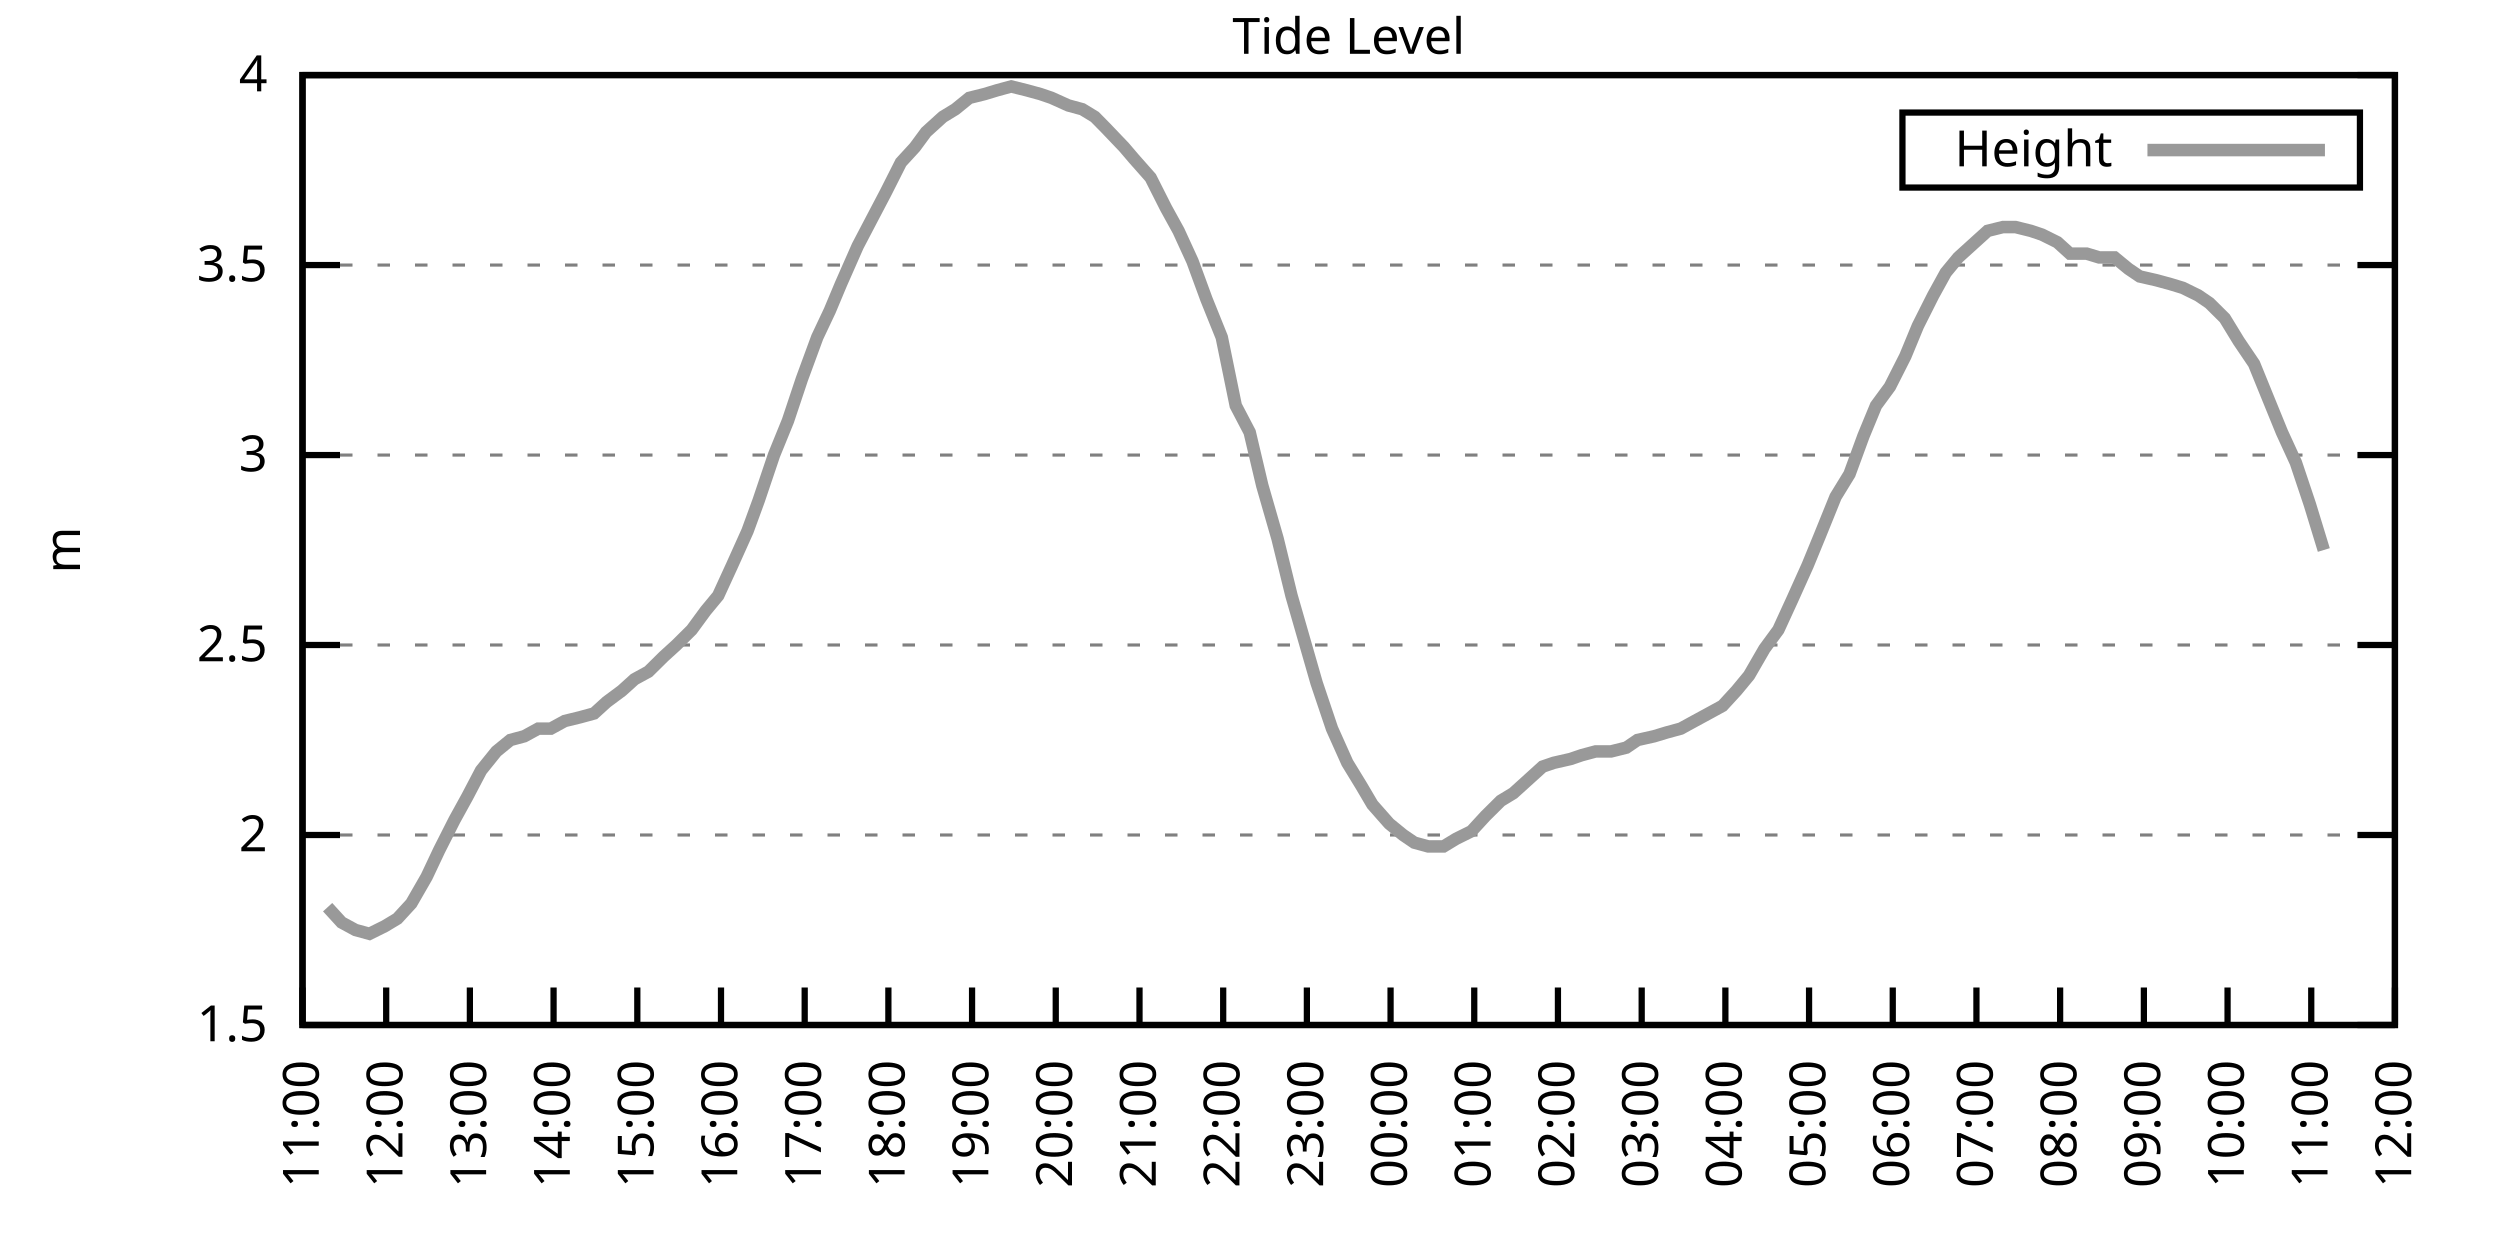
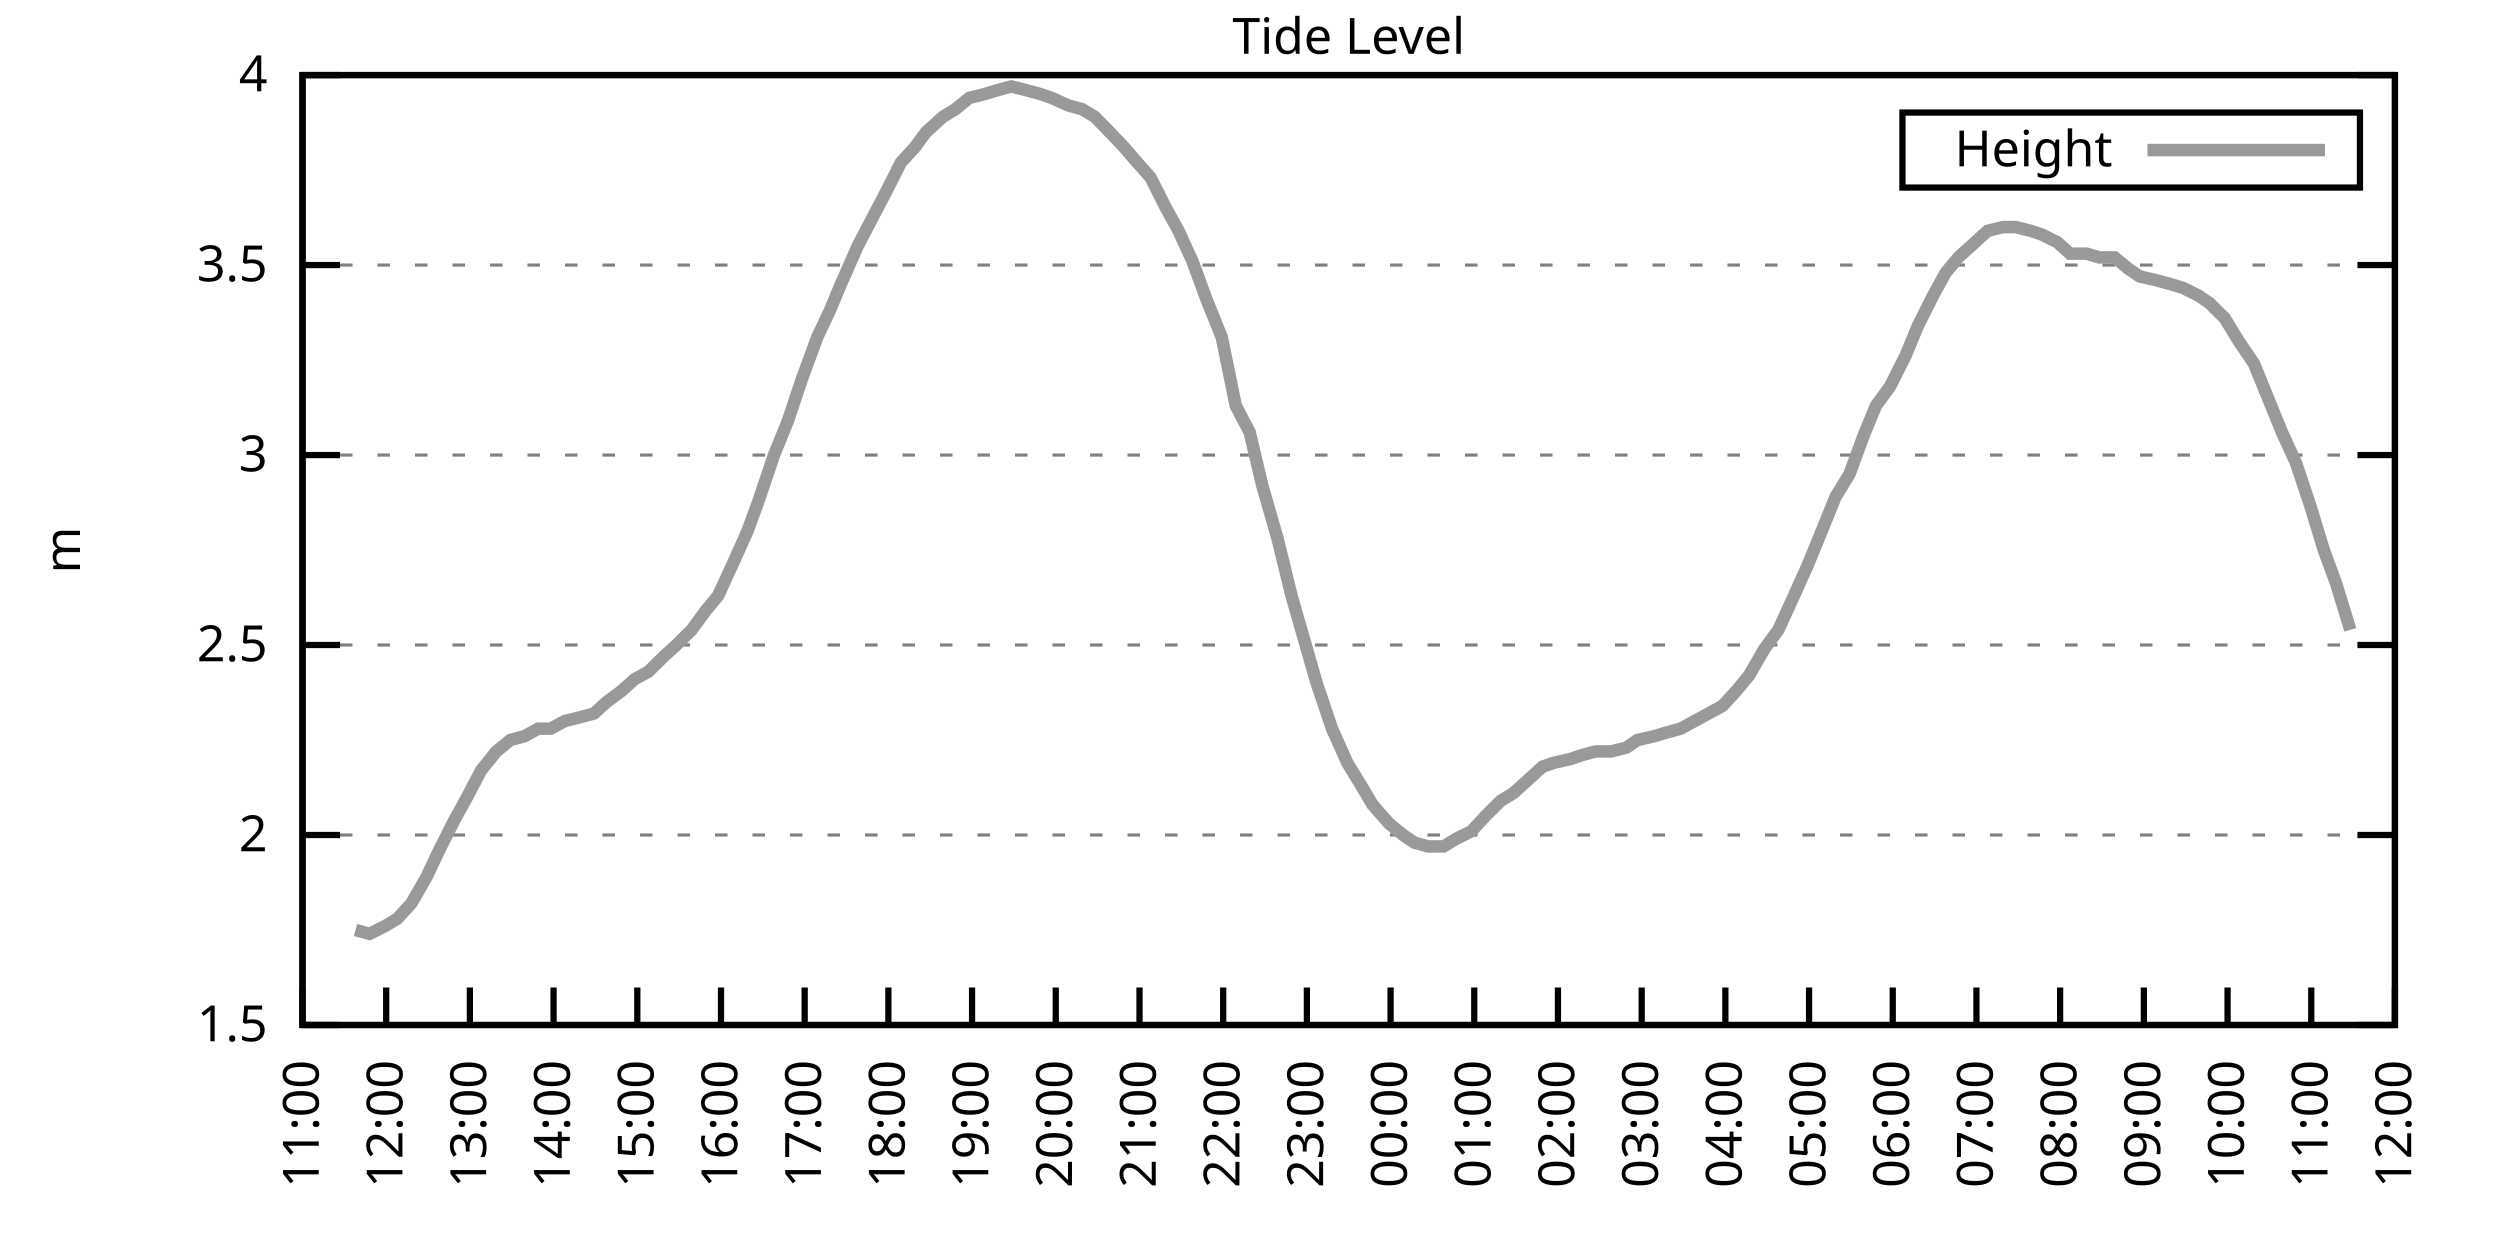
<svg xmlns="http://www.w3.org/2000/svg" xmlns:xlink="http://www.w3.org/1999/xlink" width="400" height="200" viewBox="0 0 400 200">
  <g id="gnuplot_canvas">
    <rect x="0" y="0" width="400" height="200" fill="none" />
    <defs>
      <circle id="gpDot" r="0.5" stroke-width="0.5" stroke="currentColor" />
      <path id="gpPt0" stroke-width="0.333" stroke="currentColor" d="M-1,0 h2 M0,-1 v2" />
      <path id="gpPt1" stroke-width="0.333" stroke="currentColor" d="M-1,-1 L1,1 M1,-1 L-1,1" />
      <path id="gpPt2" stroke-width="0.333" stroke="currentColor" d="M-1,0 L1,0 M0,-1 L0,1 M-1,-1 L1,1 M-1,1 L1,-1" />
      <rect id="gpPt3" stroke-width="0.333" stroke="currentColor" x="-1" y="-1" width="2" height="2" />
      <rect id="gpPt4" stroke-width="0.333" stroke="currentColor" fill="currentColor" x="-1" y="-1" width="2" height="2" />
      <circle id="gpPt5" stroke-width="0.333" stroke="currentColor" cx="0" cy="0" r="1" />
      <use xlink:href="#gpPt5" id="gpPt6" fill="currentColor" stroke="none" />
      <path id="gpPt7" stroke-width="0.333" stroke="currentColor" d="M0,-1.33 L-1.33,0.67 L1.33,0.67 z" />
      <use xlink:href="#gpPt7" id="gpPt8" fill="currentColor" stroke="none" />
      <use xlink:href="#gpPt7" id="gpPt9" stroke="currentColor" transform="rotate(180)" />
      <use xlink:href="#gpPt9" id="gpPt10" fill="currentColor" stroke="none" />
      <use xlink:href="#gpPt3" id="gpPt11" stroke="currentColor" transform="rotate(45)" />
      <use xlink:href="#gpPt11" id="gpPt12" fill="currentColor" stroke="none" />
      <path id="gpPt13" stroke-width="0.333" stroke="currentColor" d="M0,1.330 L1.265,0.411 L0.782,-1.067 L-0.782,-1.076 L-1.265,0.411 z" />
      <use xlink:href="#gpPt13" id="gpPt14" fill="currentColor" stroke="none" />
      <filter id="textbox" filterUnits="objectBoundingBox" x="0" y="0" height="1" width="1">
        <feFlood flood-color="white" flood-opacity="1" result="bgnd" />
        <feComposite in="SourceGraphic" in2="bgnd" operator="atop" />
      </filter>
      <filter id="greybox" filterUnits="objectBoundingBox" x="0" y="0" height="1" width="1">
        <feFlood flood-color="lightgrey" flood-opacity="1" result="grey" />
        <feComposite in="SourceGraphic" in2="grey" operator="atop" />
      </filter>
    </defs>
    <g fill="none" color="white" stroke="currentColor" stroke-width="1.00" stroke-linecap="butt" stroke-linejoin="miter">
</g>
    <g fill="none" color="black" stroke="currentColor" stroke-width="1.00" stroke-linecap="butt" stroke-linejoin="miter">
      <g stroke="none" shape-rendering="crispEdges">
        <polygon fill="rgb(255, 255, 255)" points="48.40,164.00 383.18,164.00 383.18,12.02 48.40,12.02 " />
      </g>
    </g>
    <g fill="none" color="black" stroke="currentColor" stroke-width="1.00" stroke-linecap="butt" stroke-linejoin="miter">
</g>
    <g fill="none" color="black" stroke="black" stroke-width="0.50" stroke-linecap="butt" stroke-linejoin="miter">
</g>
    <g fill="none" color="gray" stroke="currentColor" stroke-width="0.50" stroke-linecap="butt" stroke-linejoin="miter">
      <path stroke="gray" stroke-dasharray="2,4" class="gridline" d="M48.40,164.00 L383.19,164.00  " />
    </g>
    <g fill="none" color="gray" stroke="gray" stroke-width="1.00" stroke-linecap="butt" stroke-linejoin="miter">
</g>
    <g fill="none" color="black" stroke="currentColor" stroke-width="1.00" stroke-linecap="butt" stroke-linejoin="miter">
      <path stroke="black" d="M48.40,164.00 L54.40,164.00 M383.19,164.00 L377.19,164.00  " />
      <g transform="translate(42.80,166.60)" stroke="none" fill="black" font-family="Sans" font-size="8.00" text-anchor="end">
        <text>
          <tspan font-family="Sans"> 1.5</tspan>
        </text>
      </g>
    </g>
    <g fill="none" color="black" stroke="currentColor" stroke-width="1.00" stroke-linecap="butt" stroke-linejoin="miter">
</g>
    <g fill="none" color="black" stroke="black" stroke-width="0.50" stroke-linecap="butt" stroke-linejoin="miter">
</g>
    <g fill="none" color="gray" stroke="currentColor" stroke-width="0.50" stroke-linecap="butt" stroke-linejoin="miter">
      <path stroke="gray" stroke-dasharray="2,4" class="gridline" d="M48.40,133.60 L383.19,133.60  " />
    </g>
    <g fill="none" color="gray" stroke="gray" stroke-width="1.00" stroke-linecap="butt" stroke-linejoin="miter">
</g>
    <g fill="none" color="black" stroke="currentColor" stroke-width="1.00" stroke-linecap="butt" stroke-linejoin="miter">
      <path stroke="black" d="M48.40,133.60 L54.40,133.60 M383.19,133.60 L377.19,133.60  " />
      <g transform="translate(42.80,136.20)" stroke="none" fill="black" font-family="Sans" font-size="8.00" text-anchor="end">
        <text>
          <tspan font-family="Sans"> 2</tspan>
        </text>
      </g>
    </g>
    <g fill="none" color="black" stroke="currentColor" stroke-width="1.00" stroke-linecap="butt" stroke-linejoin="miter">
</g>
    <g fill="none" color="black" stroke="black" stroke-width="0.50" stroke-linecap="butt" stroke-linejoin="miter">
</g>
    <g fill="none" color="gray" stroke="currentColor" stroke-width="0.50" stroke-linecap="butt" stroke-linejoin="miter">
      <path stroke="gray" stroke-dasharray="2,4" class="gridline" d="M48.40,103.20 L383.19,103.20  " />
    </g>
    <g fill="none" color="gray" stroke="gray" stroke-width="1.00" stroke-linecap="butt" stroke-linejoin="miter">
</g>
    <g fill="none" color="black" stroke="currentColor" stroke-width="1.00" stroke-linecap="butt" stroke-linejoin="miter">
      <path stroke="black" d="M48.40,103.20 L54.40,103.20 M383.19,103.20 L377.19,103.20  " />
      <g transform="translate(42.80,105.80)" stroke="none" fill="black" font-family="Sans" font-size="8.00" text-anchor="end">
        <text>
          <tspan font-family="Sans"> 2.5</tspan>
        </text>
      </g>
    </g>
    <g fill="none" color="black" stroke="currentColor" stroke-width="1.00" stroke-linecap="butt" stroke-linejoin="miter">
</g>
    <g fill="none" color="black" stroke="black" stroke-width="0.50" stroke-linecap="butt" stroke-linejoin="miter">
</g>
    <g fill="none" color="gray" stroke="currentColor" stroke-width="0.50" stroke-linecap="butt" stroke-linejoin="miter">
      <path stroke="gray" stroke-dasharray="2,4" class="gridline" d="M48.40,72.81 L383.19,72.81  " />
    </g>
    <g fill="none" color="gray" stroke="gray" stroke-width="1.00" stroke-linecap="butt" stroke-linejoin="miter">
</g>
    <g fill="none" color="black" stroke="currentColor" stroke-width="1.00" stroke-linecap="butt" stroke-linejoin="miter">
      <path stroke="black" d="M48.40,72.81 L54.40,72.81 M383.19,72.81 L377.19,72.81  " />
      <g transform="translate(42.80,75.41)" stroke="none" fill="black" font-family="Sans" font-size="8.00" text-anchor="end">
        <text>
          <tspan font-family="Sans"> 3</tspan>
        </text>
      </g>
    </g>
    <g fill="none" color="black" stroke="currentColor" stroke-width="1.00" stroke-linecap="butt" stroke-linejoin="miter">
</g>
    <g fill="none" color="black" stroke="black" stroke-width="0.50" stroke-linecap="butt" stroke-linejoin="miter">
</g>
    <g fill="none" color="gray" stroke="currentColor" stroke-width="0.50" stroke-linecap="butt" stroke-linejoin="miter">
      <path stroke="gray" stroke-dasharray="2,4" class="gridline" d="M48.40,42.41 L383.19,42.41  " />
    </g>
    <g fill="none" color="gray" stroke="gray" stroke-width="1.00" stroke-linecap="butt" stroke-linejoin="miter">
</g>
    <g fill="none" color="black" stroke="currentColor" stroke-width="1.00" stroke-linecap="butt" stroke-linejoin="miter">
      <path stroke="black" d="M48.40,42.41 L54.40,42.41 M383.19,42.41 L377.19,42.41  " />
      <g transform="translate(42.80,45.01)" stroke="none" fill="black" font-family="Sans" font-size="8.00" text-anchor="end">
        <text>
          <tspan font-family="Sans"> 3.5</tspan>
        </text>
      </g>
    </g>
    <g fill="none" color="black" stroke="currentColor" stroke-width="1.00" stroke-linecap="butt" stroke-linejoin="miter">
</g>
    <g fill="none" color="black" stroke="black" stroke-width="0.50" stroke-linecap="butt" stroke-linejoin="miter">
</g>
    <g fill="none" color="gray" stroke="currentColor" stroke-width="0.50" stroke-linecap="butt" stroke-linejoin="miter">
      <path stroke="gray" stroke-dasharray="2,4" class="gridline" d="M48.40,12.01 L383.19,12.01  " />
    </g>
    <g fill="none" color="gray" stroke="gray" stroke-width="1.00" stroke-linecap="butt" stroke-linejoin="miter">
</g>
    <g fill="none" color="black" stroke="currentColor" stroke-width="1.00" stroke-linecap="butt" stroke-linejoin="miter">
      <path stroke="black" d="M48.40,12.01 L54.40,12.01 M383.19,12.01 L377.19,12.01  " />
      <g transform="translate(42.80,14.61)" stroke="none" fill="black" font-family="Sans" font-size="8.00" text-anchor="end">
        <text>
          <tspan font-family="Sans"> 4</tspan>
        </text>
      </g>
    </g>
    <g fill="none" color="black" stroke="currentColor" stroke-width="1.00" stroke-linecap="butt" stroke-linejoin="miter">
      <path stroke="black" d="M48.40,164.00 L48.40,158.00  " />
      <g transform="translate(51.00,169.60) rotate(270.00)" stroke="none" fill="black" font-family="Sans" font-size="8.00" text-anchor="end">
        <text>
          <tspan font-family="Sans">11:00</tspan>
        </text>
      </g>
    </g>
    <g fill="none" color="black" stroke="currentColor" stroke-width="1.00" stroke-linecap="butt" stroke-linejoin="miter">
      <path stroke="black" d="M61.79,164.00 L61.79,158.00  " />
      <g transform="translate(64.39,169.60) rotate(270.00)" stroke="none" fill="black" font-family="Sans" font-size="8.00" text-anchor="end">
        <text>
          <tspan font-family="Sans">12:00</tspan>
        </text>
      </g>
    </g>
    <g fill="none" color="black" stroke="currentColor" stroke-width="1.00" stroke-linecap="butt" stroke-linejoin="miter">
      <path stroke="black" d="M75.18,164.00 L75.18,158.00  " />
      <g transform="translate(77.78,169.60) rotate(270.00)" stroke="none" fill="black" font-family="Sans" font-size="8.00" text-anchor="end">
        <text>
          <tspan font-family="Sans">13:00</tspan>
        </text>
      </g>
    </g>
    <g fill="none" color="black" stroke="currentColor" stroke-width="1.00" stroke-linecap="butt" stroke-linejoin="miter">
      <path stroke="black" d="M88.57,164.00 L88.57,158.00  " />
      <g transform="translate(91.17,169.60) rotate(270.00)" stroke="none" fill="black" font-family="Sans" font-size="8.00" text-anchor="end">
        <text>
          <tspan font-family="Sans">14:00</tspan>
        </text>
      </g>
    </g>
    <g fill="none" color="black" stroke="currentColor" stroke-width="1.00" stroke-linecap="butt" stroke-linejoin="miter">
      <path stroke="black" d="M101.97,164.00 L101.97,158.00  " />
      <g transform="translate(104.57,169.60) rotate(270.00)" stroke="none" fill="black" font-family="Sans" font-size="8.00" text-anchor="end">
        <text>
          <tspan font-family="Sans">15:00</tspan>
        </text>
      </g>
    </g>
    <g fill="none" color="black" stroke="currentColor" stroke-width="1.00" stroke-linecap="butt" stroke-linejoin="miter">
      <path stroke="black" d="M115.36,164.00 L115.36,158.00  " />
      <g transform="translate(117.96,169.60) rotate(270.00)" stroke="none" fill="black" font-family="Sans" font-size="8.00" text-anchor="end">
        <text>
          <tspan font-family="Sans">16:00</tspan>
        </text>
      </g>
    </g>
    <g fill="none" color="black" stroke="currentColor" stroke-width="1.00" stroke-linecap="butt" stroke-linejoin="miter">
      <path stroke="black" d="M128.75,164.00 L128.75,158.00  " />
      <g transform="translate(131.35,169.60) rotate(270.00)" stroke="none" fill="black" font-family="Sans" font-size="8.00" text-anchor="end">
        <text>
          <tspan font-family="Sans">17:00</tspan>
        </text>
      </g>
    </g>
    <g fill="none" color="black" stroke="currentColor" stroke-width="1.00" stroke-linecap="butt" stroke-linejoin="miter">
      <path stroke="black" d="M142.14,164.00 L142.14,158.00  " />
      <g transform="translate(144.74,169.60) rotate(270.00)" stroke="none" fill="black" font-family="Sans" font-size="8.00" text-anchor="end">
        <text>
          <tspan font-family="Sans">18:00</tspan>
        </text>
      </g>
    </g>
    <g fill="none" color="black" stroke="currentColor" stroke-width="1.00" stroke-linecap="butt" stroke-linejoin="miter">
      <path stroke="black" d="M155.53,164.00 L155.53,158.00  " />
      <g transform="translate(158.13,169.60) rotate(270.00)" stroke="none" fill="black" font-family="Sans" font-size="8.00" text-anchor="end">
        <text>
          <tspan font-family="Sans">19:00</tspan>
        </text>
      </g>
    </g>
    <g fill="none" color="black" stroke="currentColor" stroke-width="1.00" stroke-linecap="butt" stroke-linejoin="miter">
      <path stroke="black" d="M168.92,164.00 L168.92,158.00  " />
      <g transform="translate(171.52,169.60) rotate(270.00)" stroke="none" fill="black" font-family="Sans" font-size="8.00" text-anchor="end">
        <text>
          <tspan font-family="Sans">20:00</tspan>
        </text>
      </g>
    </g>
    <g fill="none" color="black" stroke="currentColor" stroke-width="1.00" stroke-linecap="butt" stroke-linejoin="miter">
      <path stroke="black" d="M182.32,164.00 L182.32,158.00  " />
      <g transform="translate(184.92,169.60) rotate(270.00)" stroke="none" fill="black" font-family="Sans" font-size="8.00" text-anchor="end">
        <text>
          <tspan font-family="Sans">21:00</tspan>
        </text>
      </g>
    </g>
    <g fill="none" color="black" stroke="currentColor" stroke-width="1.00" stroke-linecap="butt" stroke-linejoin="miter">
      <path stroke="black" d="M195.71,164.00 L195.71,158.00  " />
      <g transform="translate(198.31,169.60) rotate(270.00)" stroke="none" fill="black" font-family="Sans" font-size="8.00" text-anchor="end">
        <text>
          <tspan font-family="Sans">22:00</tspan>
        </text>
      </g>
    </g>
    <g fill="none" color="black" stroke="currentColor" stroke-width="1.00" stroke-linecap="butt" stroke-linejoin="miter">
      <path stroke="black" d="M209.10,164.00 L209.10,158.00  " />
      <g transform="translate(211.70,169.60) rotate(270.00)" stroke="none" fill="black" font-family="Sans" font-size="8.00" text-anchor="end">
        <text>
          <tspan font-family="Sans">23:00</tspan>
        </text>
      </g>
    </g>
    <g fill="none" color="black" stroke="currentColor" stroke-width="1.00" stroke-linecap="butt" stroke-linejoin="miter">
      <path stroke="black" d="M222.49,164.00 L222.49,158.00  " />
      <g transform="translate(225.09,169.60) rotate(270.00)" stroke="none" fill="black" font-family="Sans" font-size="8.00" text-anchor="end">
        <text>
          <tspan font-family="Sans">00:00</tspan>
        </text>
      </g>
    </g>
    <g fill="none" color="black" stroke="currentColor" stroke-width="1.00" stroke-linecap="butt" stroke-linejoin="miter">
      <path stroke="black" d="M235.88,164.00 L235.88,158.00  " />
      <g transform="translate(238.48,169.60) rotate(270.00)" stroke="none" fill="black" font-family="Sans" font-size="8.00" text-anchor="end">
        <text>
          <tspan font-family="Sans">01:00</tspan>
        </text>
      </g>
    </g>
    <g fill="none" color="black" stroke="currentColor" stroke-width="1.00" stroke-linecap="butt" stroke-linejoin="miter">
      <path stroke="black" d="M249.27,164.00 L249.27,158.00  " />
      <g transform="translate(251.87,169.60) rotate(270.00)" stroke="none" fill="black" font-family="Sans" font-size="8.00" text-anchor="end">
        <text>
          <tspan font-family="Sans">02:00</tspan>
        </text>
      </g>
    </g>
    <g fill="none" color="black" stroke="currentColor" stroke-width="1.00" stroke-linecap="butt" stroke-linejoin="miter">
      <path stroke="black" d="M262.67,164.00 L262.67,158.00  " />
      <g transform="translate(265.27,169.60) rotate(270.00)" stroke="none" fill="black" font-family="Sans" font-size="8.00" text-anchor="end">
        <text>
          <tspan font-family="Sans">03:00</tspan>
        </text>
      </g>
    </g>
    <g fill="none" color="black" stroke="currentColor" stroke-width="1.00" stroke-linecap="butt" stroke-linejoin="miter">
      <path stroke="black" d="M276.06,164.00 L276.06,158.00  " />
      <g transform="translate(278.66,169.60) rotate(270.00)" stroke="none" fill="black" font-family="Sans" font-size="8.00" text-anchor="end">
        <text>
          <tspan font-family="Sans">04:00</tspan>
        </text>
      </g>
    </g>
    <g fill="none" color="black" stroke="currentColor" stroke-width="1.00" stroke-linecap="butt" stroke-linejoin="miter">
      <path stroke="black" d="M289.45,164.00 L289.45,158.00  " />
      <g transform="translate(292.05,169.60) rotate(270.00)" stroke="none" fill="black" font-family="Sans" font-size="8.00" text-anchor="end">
        <text>
          <tspan font-family="Sans">05:00</tspan>
        </text>
      </g>
    </g>
    <g fill="none" color="black" stroke="currentColor" stroke-width="1.00" stroke-linecap="butt" stroke-linejoin="miter">
      <path stroke="black" d="M302.84,164.00 L302.84,158.00  " />
      <g transform="translate(305.44,169.60) rotate(270.00)" stroke="none" fill="black" font-family="Sans" font-size="8.00" text-anchor="end">
        <text>
          <tspan font-family="Sans">06:00</tspan>
        </text>
      </g>
    </g>
    <g fill="none" color="black" stroke="currentColor" stroke-width="1.00" stroke-linecap="butt" stroke-linejoin="miter">
      <path stroke="black" d="M316.23,164.00 L316.23,158.00  " />
      <g transform="translate(318.83,169.60) rotate(270.00)" stroke="none" fill="black" font-family="Sans" font-size="8.00" text-anchor="end">
        <text>
          <tspan font-family="Sans">07:00</tspan>
        </text>
      </g>
    </g>
    <g fill="none" color="black" stroke="currentColor" stroke-width="1.00" stroke-linecap="butt" stroke-linejoin="miter">
      <path stroke="black" d="M329.62,164.00 L329.62,158.00  " />
      <g transform="translate(332.22,169.60) rotate(270.00)" stroke="none" fill="black" font-family="Sans" font-size="8.00" text-anchor="end">
        <text>
          <tspan font-family="Sans">08:00</tspan>
        </text>
      </g>
    </g>
    <g fill="none" color="black" stroke="currentColor" stroke-width="1.00" stroke-linecap="butt" stroke-linejoin="miter">
      <path stroke="black" d="M343.02,164.00 L343.02,158.00  " />
      <g transform="translate(345.62,169.60) rotate(270.00)" stroke="none" fill="black" font-family="Sans" font-size="8.00" text-anchor="end">
        <text>
          <tspan font-family="Sans">09:00</tspan>
        </text>
      </g>
    </g>
    <g fill="none" color="black" stroke="currentColor" stroke-width="1.00" stroke-linecap="butt" stroke-linejoin="miter">
      <path stroke="black" d="M356.41,164.00 L356.41,158.00  " />
      <g transform="translate(359.01,169.60) rotate(270.00)" stroke="none" fill="black" font-family="Sans" font-size="8.00" text-anchor="end">
        <text>
          <tspan font-family="Sans">10:00</tspan>
        </text>
      </g>
    </g>
    <g fill="none" color="black" stroke="currentColor" stroke-width="1.00" stroke-linecap="butt" stroke-linejoin="miter">
      <path stroke="black" d="M369.80,164.00 L369.80,158.00  " />
      <g transform="translate(372.40,169.60) rotate(270.00)" stroke="none" fill="black" font-family="Sans" font-size="8.00" text-anchor="end">
        <text>
          <tspan font-family="Sans">11:00</tspan>
        </text>
      </g>
    </g>
    <g fill="none" color="black" stroke="currentColor" stroke-width="1.00" stroke-linecap="butt" stroke-linejoin="miter">
      <path stroke="black" d="M383.19,164.00 L383.19,158.00  " />
      <g transform="translate(385.79,169.60) rotate(270.00)" stroke="none" fill="black" font-family="Sans" font-size="8.00" text-anchor="end">
        <text>
          <tspan font-family="Sans">12:00</tspan>
        </text>
      </g>
    </g>
    <g fill="none" color="black" stroke="currentColor" stroke-width="1.00" stroke-linecap="butt" stroke-linejoin="miter">
</g>
    <g fill="none" color="black" stroke="currentColor" stroke-width="1.00" stroke-linecap="butt" stroke-linejoin="miter">
      <path stroke="black" d="M48.40,12.01 L48.40,164.00 L383.19,164.00 L383.19,12.01 L48.40,12.01 Z  " />
    </g>
    <g fill="none" color="black" stroke="currentColor" stroke-width="1.00" stroke-linecap="butt" stroke-linejoin="miter">
</g>
    <g fill="none" color="black" stroke="currentColor" stroke-width="1.00" stroke-linecap="butt" stroke-linejoin="miter">
      <path stroke="black" d="M304.39,30.01 L304.39,18.01 L377.59,18.01 L377.59,30.01 L304.39,30.01 Z  " />
    </g>
    <g id="Tide_level_plot_1">
      <g fill="none" color="white" stroke="black" stroke-width="2.00" stroke-linecap="butt" stroke-linejoin="miter">
</g>
      <g fill="none" color="black" stroke="currentColor" stroke-width="2.00" stroke-linecap="butt" stroke-linejoin="miter">
        <g transform="translate(337.99,26.61)" stroke="none" fill="black" font-family="Sans" font-size="8.00" text-anchor="end">
          <text>
            <tspan font-family="Sans">Height</tspan>
          </text>
        </g>
      </g>
      <g fill="none" color="black" stroke="currentColor" stroke-width="2.00" stroke-linecap="butt" stroke-linejoin="miter">
-         <path stroke="rgb(153, 153, 153)" d="M343.59,24.01 L371.99,24.01 M52.42,145.15 L54.65,147.59 L56.88,148.80 L59.11,149.41 L61.57,148.19 L63.58,146.98   L65.81,144.55 L68.26,140.29 L70.27,136.03 L72.73,131.17 L74.74,127.52 L76.97,123.27 L79.42,120.23 L81.66,118.40   L83.89,117.80 L86.12,116.58 L88.13,116.58 L90.36,115.36 L92.82,114.76 L95.05,114.15 L97.06,112.32 L99.51,110.50   L101.52,108.68 L103.75,107.46 L106.21,105.03 L108.22,103.20 L110.67,100.77 L112.90,97.73 L114.91,95.30 L117.14,90.44   L119.60,84.97 L121.38,80.10 L123.84,72.81 L126.07,67.33 L128.30,60.65 L130.76,53.96 L132.77,49.70 L134.55,45.45   L137.23,39.37 L139.46,35.11 L141.69,30.86 L144.15,25.99 L146.38,23.56 L148.17,21.13 L150.85,18.70 L152.85,17.48   L155.09,15.66 L157.54,15.05 L159.55,14.44 L161.78,13.83 L164.24,14.44 L166.47,15.05 L168.25,15.66 L170.93,16.87   L173.17,17.48 L175.17,18.70 L176.96,20.52 L179.86,23.56 L181.42,25.39 L184.10,28.42 L186.56,33.29 L188.57,36.94   L190.80,41.80 L193.03,47.88 L195.48,53.96 L197.72,64.90 L199.95,69.16 L201.96,77.67 L204.41,86.18 L206.64,95.30   L210.66,109.28 L213.12,116.58 L215.57,122.05 L217.80,125.70 L219.59,128.74 L222.27,131.78 L224.50,133.60 L226.29,134.82   L228.52,135.43 L230.97,135.43 L232.98,134.21 L235.44,132.99 L237.67,130.56 L240.12,128.13 L242.13,126.91 L244.14,125.09   L246.82,122.66 L248.60,122.05 L251.28,121.44 L253.07,120.83 L255.30,120.23 L257.76,120.23 L260.21,119.62 L262.00,118.40   L264.67,117.80 L266.68,117.19 L268.92,116.58 L271.15,115.36 L273.38,114.15 L275.61,112.93 L277.84,110.50 L279.85,108.07   L282.31,103.81 L284.54,100.77 L286.77,95.91 L289.23,90.44 L291.23,85.57 L293.69,79.49 L295.92,75.85 L298.15,69.77   L300.16,64.90 L302.39,61.86 L304.85,57.00 L306.86,52.14 L309.31,47.27 L311.32,43.62 L313.33,41.19 L316.01,38.76   L318.02,36.94 L320.47,36.33 L322.48,36.33 L324.94,36.94 L326.72,37.54 L329.18,38.76 L331.19,40.58 L333.86,40.58   L335.87,41.19 L338.33,41.19 L340.56,43.02 L342.35,44.23 L345.02,44.84 L347.26,45.45 L349.26,46.06 L351.72,47.27   L353.51,48.49 L355.96,50.92 L358.19,54.57 L360.65,58.21 L362.88,63.69 L365.11,69.16 L367.34,74.02 L369.58,80.71   L371.81,88.00  " />
+         <path stroke="rgb(153, 153, 153)" d="M343.59,24.01 L371.99,24.01 M56.88,148.80 L59.11,149.41 L61.57,148.19 L63.58,146.98 L65.81,144.55 L68.26,140.29   L70.27,136.03 L72.73,131.17 L74.74,127.52 L76.97,123.27 L79.42,120.23 L81.66,118.40 L83.89,117.80 L86.12,116.58   L88.13,116.58 L90.36,115.36 L92.82,114.76 L95.05,114.15 L97.06,112.32 L99.51,110.50 L101.52,108.68 L103.75,107.46   L106.21,105.03 L108.22,103.20 L110.67,100.77 L112.90,97.73 L114.91,95.30 L117.14,90.44 L119.60,84.97 L121.38,80.10   L123.84,72.81 L126.07,67.33 L128.30,60.65 L130.76,53.96 L132.77,49.70 L134.55,45.45 L137.23,39.37 L139.46,35.11   L141.69,30.86 L144.15,25.99 L146.38,23.56 L148.17,21.13 L150.85,18.70 L152.85,17.48 L155.09,15.66 L157.54,15.05   L159.55,14.44 L161.78,13.83 L164.24,14.44 L166.47,15.05 L168.25,15.66 L170.93,16.87 L173.17,17.48 L175.17,18.70   L176.96,20.52 L179.86,23.56 L181.42,25.39 L184.10,28.42 L186.56,33.29 L188.57,36.94 L190.80,41.80 L193.03,47.88   L195.48,53.96 L197.72,64.90 L199.95,69.16 L201.96,77.67 L204.41,86.18 L206.64,95.30 L210.66,109.28 L213.12,116.58   L215.57,122.05 L217.80,125.70 L219.59,128.74 L222.27,131.78 L224.50,133.60 L226.29,134.82 L228.52,135.43 L230.97,135.43   L232.98,134.21 L235.44,132.99 L237.67,130.56 L240.12,128.13 L242.13,126.91 L244.14,125.09 L246.82,122.66 L248.60,122.05   L251.28,121.44 L253.07,120.83 L255.30,120.23 L257.76,120.23 L260.21,119.62 L262.00,118.40 L264.67,117.80 L266.68,117.19   L268.92,116.58 L271.15,115.36 L273.38,114.15 L275.61,112.93 L277.84,110.50 L279.85,108.07 L282.31,103.81 L284.54,100.77   L286.77,95.91 L289.23,90.44 L291.23,85.57 L293.69,79.49 L295.92,75.85 L298.15,69.77 L300.16,64.90 L302.39,61.86   L304.85,57.00 L306.86,52.14 L309.31,47.27 L311.32,43.62 L313.33,41.19 L316.01,38.76 L318.02,36.94 L320.47,36.33   L322.48,36.33 L324.94,36.94 L326.72,37.54 L329.18,38.76 L331.19,40.58 L333.86,40.58 L335.87,41.19 L338.33,41.19   L340.56,43.02 L342.35,44.23 L345.02,44.84 L347.26,45.45 L349.26,46.06 L351.72,47.27 L353.51,48.49 L355.96,50.92   L358.19,54.57 L360.65,58.21 L362.88,63.69 L365.11,69.16 L367.34,74.02 L369.58,80.71 L371.81,88.00 L373.82,93.48   L376.05,100.77  " />
      </g>
    </g>
    <g fill="none" color="black" stroke="currentColor" stroke-width="2.00" stroke-linecap="butt" stroke-linejoin="miter">
</g>
    <g fill="none" color="black" stroke="black" stroke-width="1.00" stroke-linecap="butt" stroke-linejoin="miter">
</g>
    <g fill="none" color="black" stroke="currentColor" stroke-width="1.00" stroke-linecap="butt" stroke-linejoin="miter">
      <path stroke="black" d="M48.40,12.01 L48.40,164.00 L383.19,164.00 L383.19,12.01 L48.40,12.01 Z  " />
      <g transform="translate(12.80,88.01) rotate(270.00)" stroke="none" fill="black" font-family="Sans" font-size="8.00" text-anchor="middle">
        <text>
          <tspan font-family="Sans">m</tspan>
        </text>
      </g>
    </g>
    <g fill="none" color="black" stroke="currentColor" stroke-width="1.00" stroke-linecap="butt" stroke-linejoin="miter">
</g>
    <g fill="none" color="black" stroke="currentColor" stroke-width="1.00" stroke-linecap="butt" stroke-linejoin="miter">
      <g transform="translate(215.79,8.61)" stroke="none" fill="black" font-family="Sans" font-size="8.00" text-anchor="middle">
        <text>
          <tspan font-family="Sans">Tide Level</tspan>
        </text>
      </g>
    </g>
    <g fill="none" color="black" stroke="currentColor" stroke-width="1.00" stroke-linecap="butt" stroke-linejoin="miter">
</g>
  </g>
</svg>
